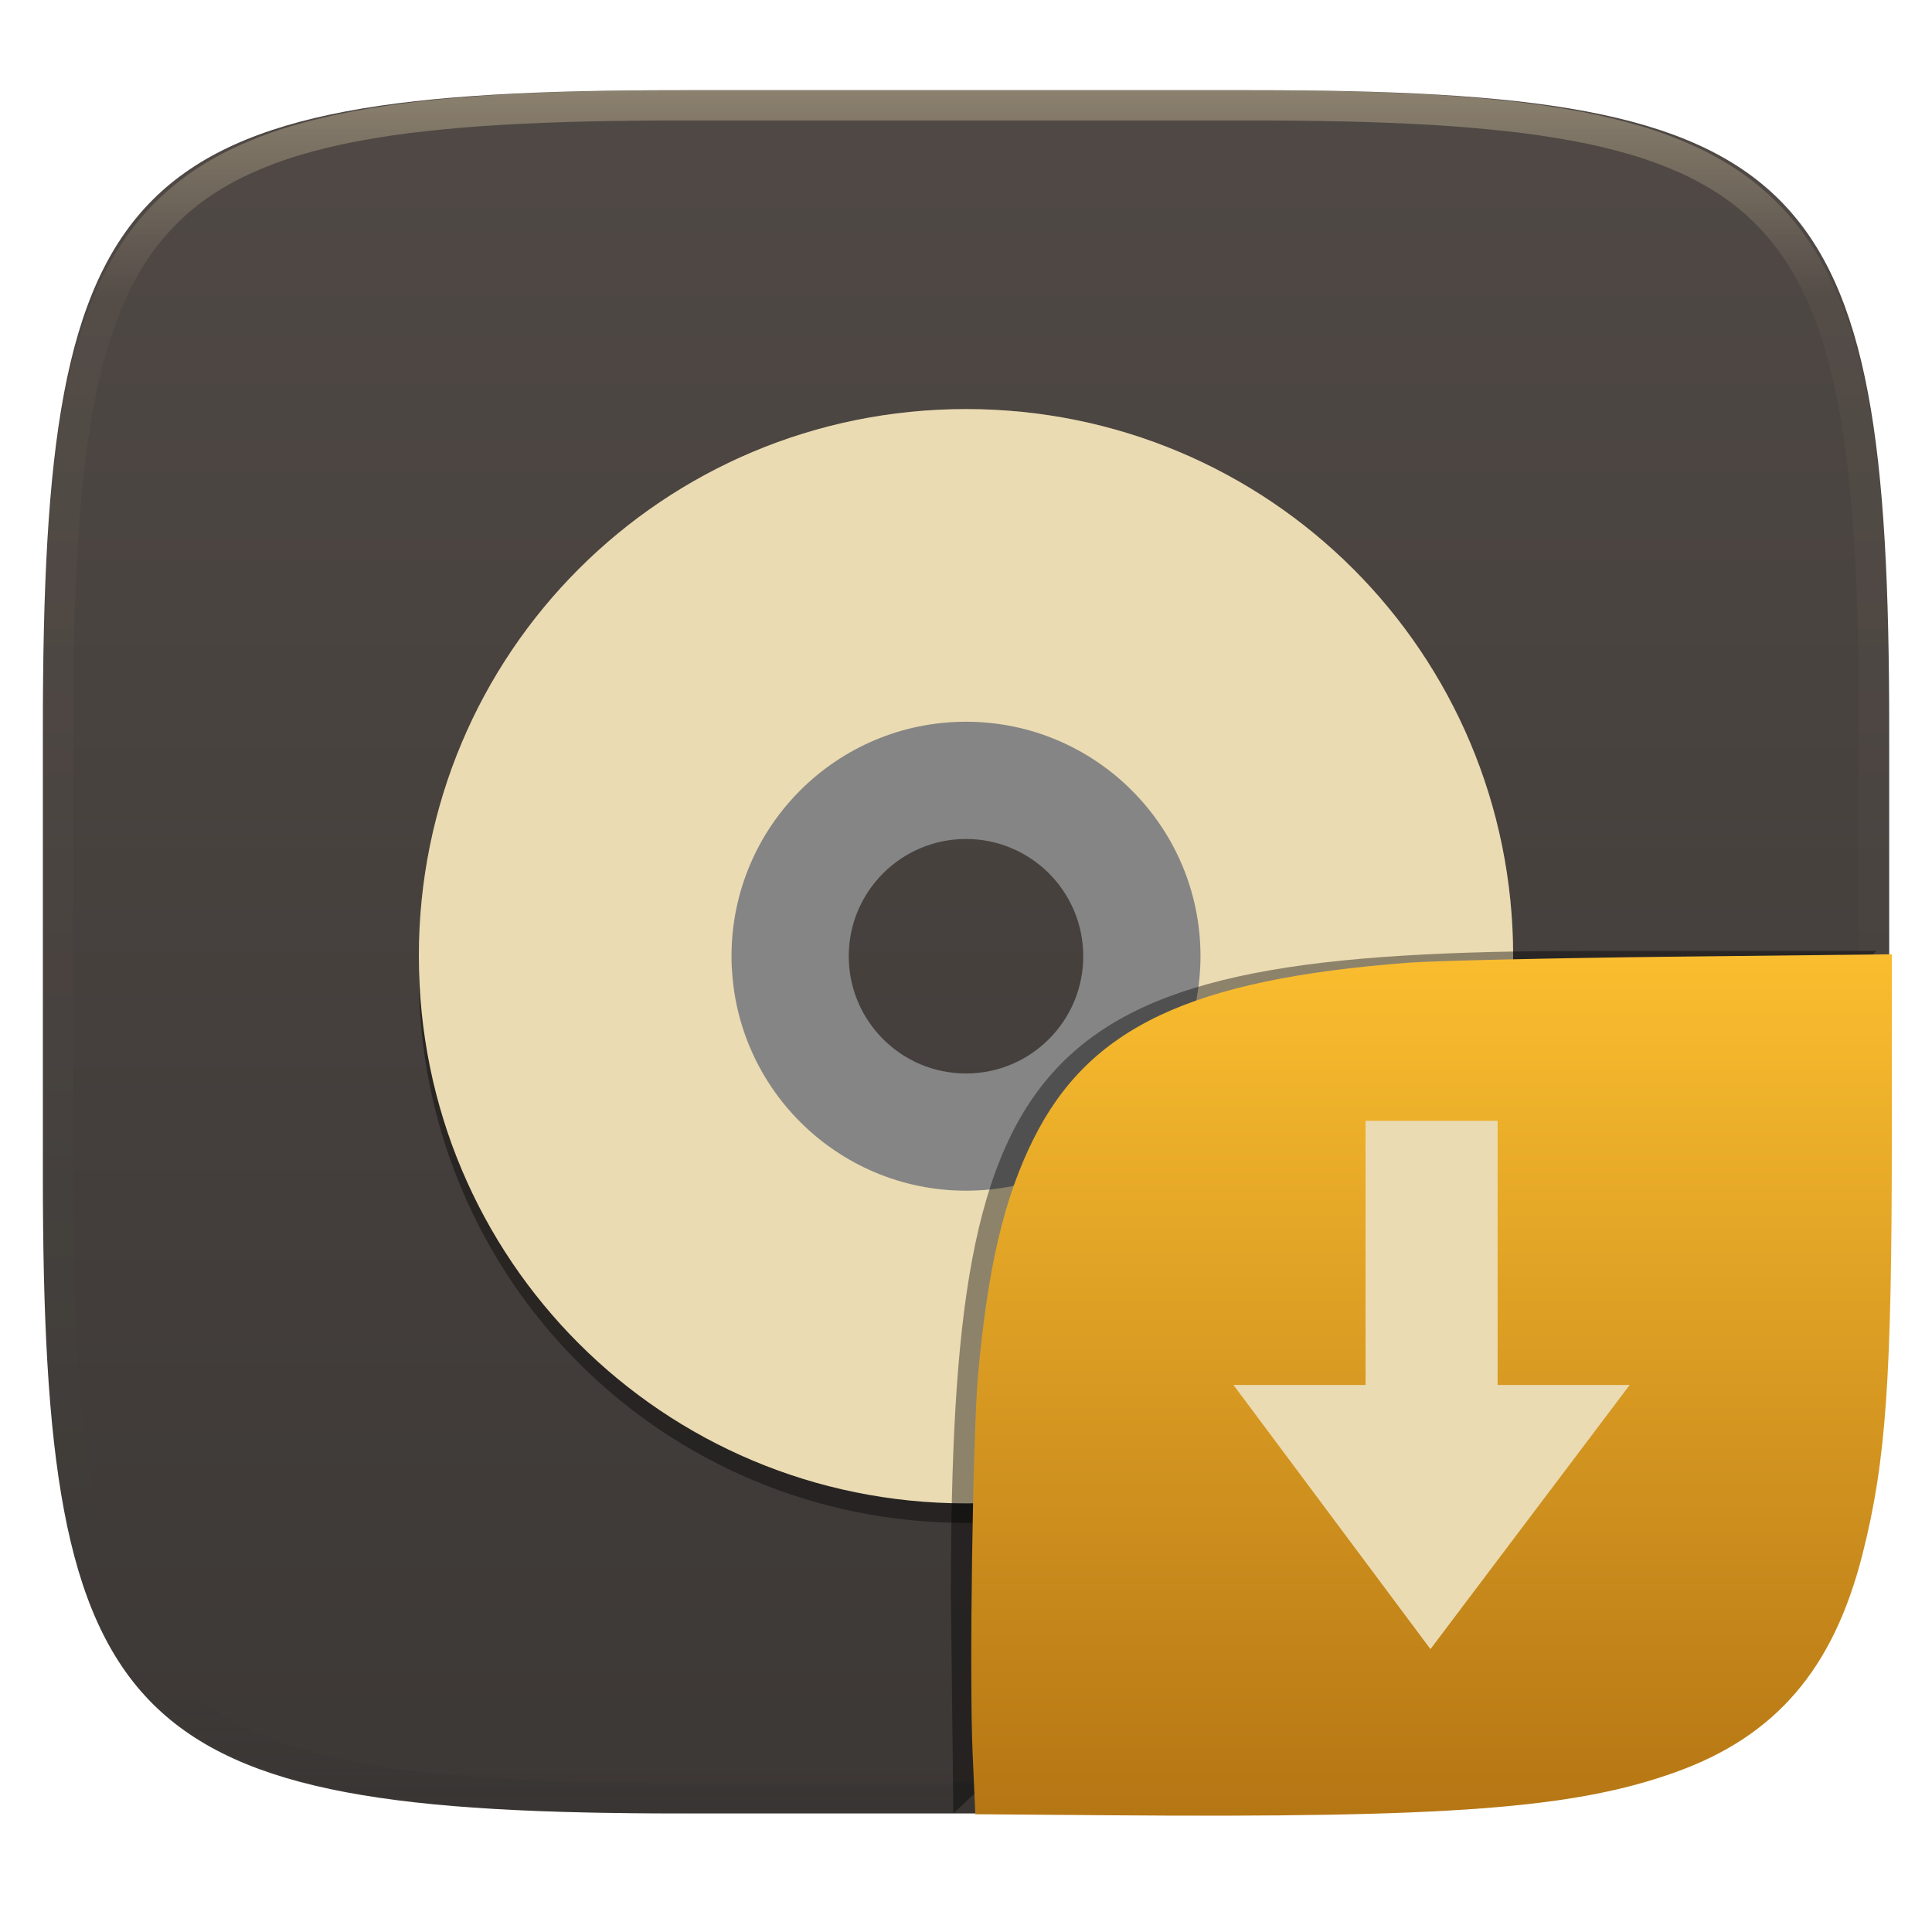
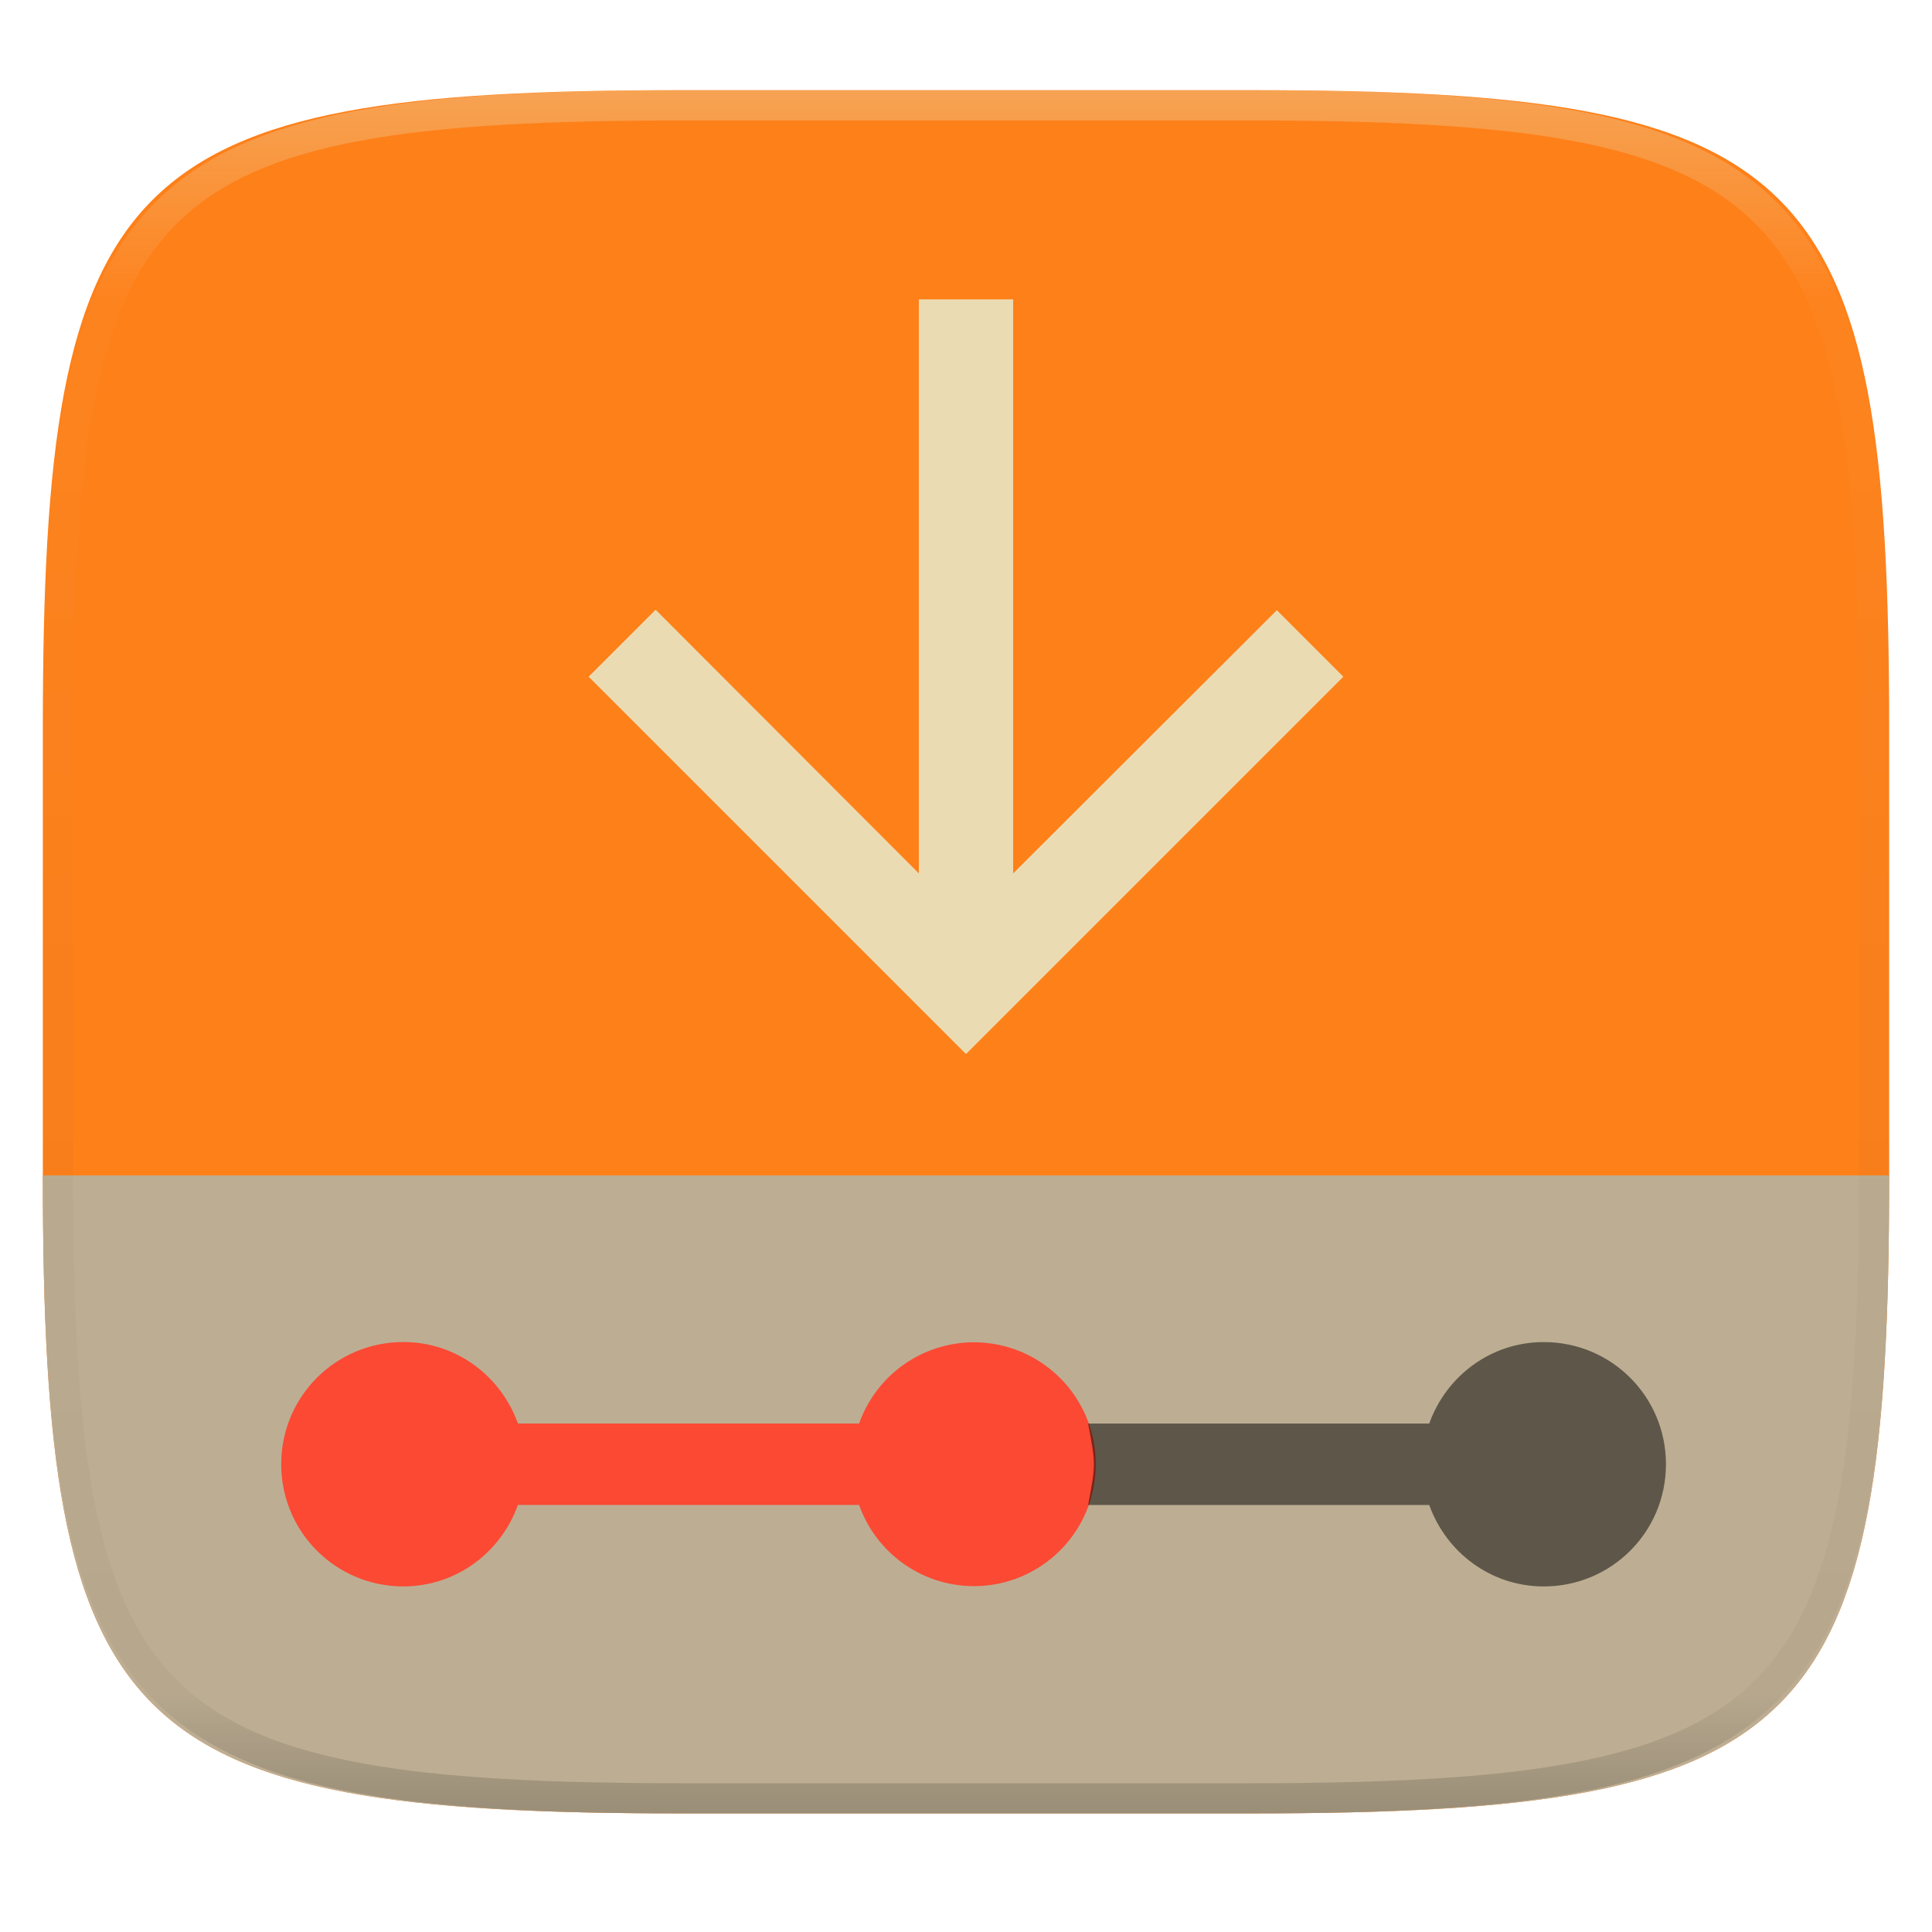
- <svg xmlns="http://www.w3.org/2000/svg" style="isolation:isolate" width="256" height="256" viewBox="0 0 256 256">
-   <g filter="url(#Pc1b9rq0JWlzkIo1y0M7oJkNpsVFbwVM)">
-     <linearGradient id="_lgradient_71" x1="0" x2="0" y1="0" y2="1" gradientTransform="matrix(244.648,0,0,228.338,5.68,11.95)" gradientUnits="userSpaceOnUse">
-       <stop offset="0%" style="stop-color:#504945" />
-       <stop offset="100%" style="stop-color:#3c3836" />
+ <svg xmlns="http://www.w3.org/2000/svg" style="isolation:isolate" width="256" height="256">
+   <path fill="#fe8019" d="M165.685 11.947c74.055 0 84.639 10.557 84.639 84.544v59.251c0 73.986-10.584 84.543-84.639 84.543h-75.37c-74.055 0-84.639-10.557-84.639-84.543V96.491c0-73.987 10.584-84.544 84.639-84.544h75.37z" filter="url(#a)" />
+   <path fill="#bdae93" d="M250.324 155.742c0 73.986-10.584 84.543-84.639 84.543h-75.37c-74.055 0-84.639-10.557-84.639-84.543h244.648z" />
+   <path fill="#fb4934" d="M53.452 177.826c7.044 0 12.941 4.536 15.177 10.793h45.197a8.385 8.385 0 0 1-.012.066 16.157 16.157 0 0 1 15.231-10.825c8.923 0 16.156 7.234 16.157 16.157-.001 8.923-7.234 16.156-16.157 16.156a16.156 16.156 0 0 1-15.227-10.81l.008.049H68.629c-2.236 6.258-8.133 10.795-15.177 10.795a16.156 16.156 0 0 1-16.191-16.19c0-8.97 7.222-16.191 16.191-16.191z" />
+   <path opacity=".5" d="M144.183 199.418h45.198c2.236 6.257 8.133 10.793 15.178 10.793 8.969 0 16.19-7.22 16.19-16.19 0-8.969-7.221-16.19-16.19-16.19-7.045 0-12.942 4.536-15.178 10.794h-45.198c1.012 5.396 1.012 5.396 0 10.793z" />
+   <path fill="#ebdbb2" d="M178 89.667l-8.812-8.813-34.938 34.875V39.667h-12.5v76.062L86.875 80.792 78 89.667l50 50 50-50z" />
+   <g opacity=".4">
+     <linearGradient id="b" x1=".517" x2=".517" y2="1" gradientTransform="matrix(244.65 0 0 228.34 5.68 11.95)" gradientUnits="userSpaceOnUse">
+       <stop offset="0%" stop-color="#ebdbb2" />
+       <stop offset="12.5%" stop-color="#ebdbb2" stop-opacity=".098" />
+       <stop offset="92.5%" stop-opacity=".098" />
+       <stop offset="100%" stop-opacity=".498" />
    </linearGradient>
-     <path fill="url(#_lgradient_71)" d="M 165.689 11.95 C 239.745 11.95 250.328 22.507 250.328 96.494 L 250.328 155.745 C 250.328 229.731 239.745 240.288 165.689 240.288 L 90.319 240.288 C 16.264 240.288 5.68 229.731 5.68 155.745 L 5.68 96.494 C 5.68 22.507 16.264 11.95 90.319 11.95 L 165.689 11.95 Z" />
+     <path fill="url(#b)" fill-rule="evenodd" d="M165.068 11.951c4.328-.01 8.656.04 12.984.138 3.875.078 7.75.226 11.626.452 3.453.196 6.905.481 10.348.854 3.06.335 6.118.786 9.148 1.346a80.47 80.47 0 0 1 8.046 1.916 53.64 53.64 0 0 1 7.023 2.584 40.413 40.413 0 0 1 6.06 3.35 35.176 35.176 0 0 1 5.134 4.215 35.072 35.072 0 0 1 4.22 5.119 41.692 41.692 0 0 1 3.363 6.042 55.982 55.982 0 0 1 2.597 7.005 80.224 80.224 0 0 1 1.918 8.037 124.43 124.43 0 0 1 1.348 9.127c.374 3.439.659 6.878.856 10.326.226 3.861.373 7.732.462 11.593.088 4.323.138 8.646.128 12.96v58.21c.01 4.324-.04 8.637-.128 12.96a325.177 325.177 0 0 1-.462 11.593 200.984 200.984 0 0 1-.856 10.326 124.691 124.691 0 0 1-1.348 9.137 80.687 80.687 0 0 1-1.918 8.027 55.414 55.414 0 0 1-2.597 7.005 41.18 41.18 0 0 1-3.364 6.042 34.559 34.559 0 0 1-4.22 5.119 35.177 35.177 0 0 1-5.134 4.215 40.412 40.412 0 0 1-6.059 3.35 55.138 55.138 0 0 1-7.023 2.594 77.806 77.806 0 0 1-8.046 1.906 120 120 0 0 1-9.148 1.346c-3.443.373-6.895.658-10.348.854-3.875.226-7.75.374-11.626.462-4.328.088-8.656.138-12.984.128H90.942c-4.328.01-8.656-.04-12.984-.128a328.387 328.387 0 0 1-11.626-.462 203.003 203.003 0 0 1-10.348-.854 120 120 0 0 1-9.148-1.346 77.806 77.806 0 0 1-8.046-1.906 55.139 55.139 0 0 1-7.023-2.594 40.413 40.413 0 0 1-6.06-3.35 35.176 35.176 0 0 1-5.134-4.215 34.56 34.56 0 0 1-4.22-5.119 41.183 41.183 0 0 1-3.363-6.042 55.415 55.415 0 0 1-2.597-7.005 80.682 80.682 0 0 1-1.918-8.027 124.688 124.688 0 0 1-1.348-9.137 200.993 200.993 0 0 1-.856-10.326 325.212 325.212 0 0 1-.462-11.593 569.197 569.197 0 0 1-.128-12.96v-58.21c-.01-4.314.04-8.637.128-12.96.089-3.86.236-7.732.462-11.593.197-3.448.482-6.887.856-10.326.335-3.055.787-6.101 1.348-9.127a80.219 80.219 0 0 1 1.918-8.037 55.983 55.983 0 0 1 2.597-7.005 41.695 41.695 0 0 1 3.364-6.042 35.072 35.072 0 0 1 4.22-5.119 35.176 35.176 0 0 1 5.134-4.215 40.413 40.413 0 0 1 6.059-3.35 53.64 53.64 0 0 1 7.023-2.584 80.47 80.47 0 0 1 8.046-1.916 125.11 125.11 0 0 1 9.148-1.346c3.443-.373 6.895-.658 10.348-.854 3.875-.226 7.75-.374 11.626-.452 4.328-.098 8.656-.148 12.984-.138h74.126zm.01 4.009c4.298-.01 8.597.039 12.895.127 3.827.089 7.653.236 11.48.452 3.383.197 6.766.472 10.13.845 2.971.315 5.932.747 8.863 1.297a75.943 75.943 0 0 1 7.653 1.818 50.493 50.493 0 0 1 6.501 2.397 37.038 37.038 0 0 1 5.47 3.026 30.383 30.383 0 0 1 4.524 3.724 31.05 31.05 0 0 1 3.738 4.519 37.271 37.271 0 0 1 3.03 5.443 51.46 51.46 0 0 1 2.4 6.494 75.563 75.563 0 0 1 1.829 7.634c.54 2.928.974 5.875 1.298 8.842.374 3.36.65 6.73.846 10.11.217 3.822.374 7.634.453 11.456.088 4.293.137 8.577.137 12.87v58.212c0 4.293-.049 8.577-.137 12.87a317.503 317.503 0 0 1-.453 11.456c-.196 3.38-.472 6.75-.846 10.12a121.689 121.689 0 0 1-1.298 8.832 75.562 75.562 0 0 1-1.83 7.634 50.902 50.902 0 0 1-2.4 6.494 36.767 36.767 0 0 1-3.03 5.443 30.615 30.615 0 0 1-3.737 4.53 30.938 30.938 0 0 1-4.525 3.713 37.038 37.038 0 0 1-5.469 3.026 49.07 49.07 0 0 1-6.501 2.397 75.942 75.942 0 0 1-7.653 1.818c-2.931.55-5.892.982-8.863 1.306-3.364.364-6.747.649-10.13.836-3.827.216-7.653.373-11.48.452-4.298.098-8.597.137-12.895.137H90.932c-4.298 0-8.597-.04-12.895-.137a320.093 320.093 0 0 1-11.48-.452 193.696 193.696 0 0 1-10.13-.836 116.71 116.71 0 0 1-8.863-1.306 75.942 75.942 0 0 1-7.653-1.818 49.07 49.07 0 0 1-6.501-2.397 37.038 37.038 0 0 1-5.47-3.026 30.938 30.938 0 0 1-4.524-3.714 30.615 30.615 0 0 1-3.738-4.529 36.766 36.766 0 0 1-3.03-5.443 50.903 50.903 0 0 1-2.4-6.494 75.567 75.567 0 0 1-1.829-7.634 121.69 121.69 0 0 1-1.298-8.832c-.374-3.37-.65-6.74-.846-10.12a317.535 317.535 0 0 1-.453-11.456 623.851 623.851 0 0 1-.137-12.87V97.014c0-4.293.049-8.577.137-12.87.079-3.822.236-7.634.453-11.456.197-3.38.472-6.75.846-10.11.324-2.967.757-5.914 1.298-8.842a75.568 75.568 0 0 1 1.83-7.634 51.46 51.46 0 0 1 2.4-6.494 37.27 37.27 0 0 1 3.03-5.443 31.05 31.05 0 0 1 3.737-4.52 30.384 30.384 0 0 1 4.525-3.723 37.039 37.039 0 0 1 5.469-3.026 50.494 50.494 0 0 1 6.501-2.397 75.943 75.943 0 0 1 7.653-1.818c2.931-.55 5.892-.982 8.863-1.297 3.364-.373 6.747-.648 10.13-.845a344.71 344.71 0 0 1 11.48-.452c4.298-.088 8.597-.137 12.895-.127H165.078z" />
  </g>
-   <g opacity=".4">
-     <linearGradient id="_lgradient_72" x1=".517" x2=".517" y1="0" y2="1" gradientTransform="matrix(244.65,0,0,228.34,5.68,11.95)" gradientUnits="userSpaceOnUse">
-       <stop offset="0%" style="stop-color:#ebdbb2" />
-       <stop offset="12.5%" stop-opacity=".098" style="stop-color:#ebdbb2" />
-       <stop offset="92.5%" stop-opacity=".098" style="stop-color:#282828" />
-       <stop offset="100%" stop-opacity=".498" style="stop-color:#282828" />
-     </linearGradient>
-     <path fill="url(#_lgradient_72)" fill-rule="evenodd" d="M 165.068 11.951 C 169.396 11.941 173.724 11.991 178.052 12.089 C 181.927 12.167 185.803 12.315 189.678 12.541 C 193.131 12.737 196.583 13.022 200.026 13.395 C 203.085 13.73 206.144 14.181 209.174 14.741 C 211.889 15.243 214.574 15.881 217.22 16.657 C 219.62 17.355 221.971 18.219 224.243 19.241 C 226.358 20.184 228.384 21.304 230.302 22.591 C 232.142 23.829 233.863 25.244 235.437 26.806 C 237.001 28.378 238.417 30.088 239.656 31.925 C 240.945 33.841 242.066 35.865 243.02 37.967 C 244.043 40.247 244.909 42.585 245.617 44.972 C 246.394 47.615 247.034 50.297 247.535 53.009 C 248.096 56.035 248.548 59.081 248.883 62.136 C 249.257 65.575 249.542 69.014 249.739 72.462 C 249.965 76.323 250.112 80.194 250.201 84.055 C 250.289 88.378 250.339 92.701 250.329 97.014 L 250.329 155.226 C 250.339 159.549 250.289 163.862 250.201 168.185 C 250.112 172.056 249.965 175.917 249.739 179.778 C 249.542 183.226 249.257 186.675 248.883 190.104 C 248.548 193.159 248.096 196.215 247.535 199.241 C 247.034 201.943 246.394 204.625 245.617 207.268 C 244.909 209.655 244.043 212.003 243.02 214.273 C 242.066 216.385 240.945 218.399 239.656 220.315 C 238.417 222.152 237.001 223.872 235.437 225.434 C 233.863 226.996 232.142 228.411 230.302 229.649 C 228.384 230.936 226.358 232.056 224.243 232.999 C 221.971 234.021 219.62 234.885 217.22 235.593 C 214.574 236.369 211.889 237.007 209.174 237.499 C 206.144 238.068 203.085 238.51 200.026 238.845 C 196.583 239.218 193.131 239.503 189.678 239.699 C 185.803 239.925 181.927 240.073 178.052 240.161 C 173.724 240.249 169.396 240.299 165.068 240.289 L 90.942 240.289 C 86.614 240.299 82.286 240.249 77.958 240.161 C 74.083 240.073 70.207 239.925 66.332 239.699 C 62.879 239.503 59.427 239.218 55.984 238.845 C 52.925 238.51 49.866 238.068 46.836 237.499 C 44.121 237.007 41.436 236.369 38.79 235.593 C 36.39 234.885 34.039 234.021 31.767 232.999 C 29.652 232.056 27.626 230.936 25.708 229.649 C 23.868 228.411 22.147 226.996 20.573 225.434 C 19.009 223.872 17.593 222.152 16.354 220.315 C 15.065 218.399 13.944 216.385 12.99 214.273 C 11.967 212.003 11.101 209.655 10.393 207.268 C 9.616 204.625 8.976 201.943 8.475 199.241 C 7.914 196.215 7.462 193.159 7.127 190.104 C 6.753 186.675 6.468 183.226 6.271 179.778 C 6.045 175.917 5.898 172.056 5.809 168.185 C 5.721 163.862 5.671 159.549 5.681 155.226 L 5.681 97.014 C 5.671 92.701 5.721 88.378 5.809 84.055 C 5.898 80.194 6.045 76.323 6.271 72.462 C 6.468 69.014 6.753 65.575 7.127 62.136 C 7.462 59.081 7.914 56.035 8.475 53.009 C 8.976 50.297 9.616 47.615 10.393 44.972 C 11.101 42.585 11.967 40.247 12.99 37.967 C 13.944 35.865 15.065 33.841 16.354 31.925 C 17.593 30.088 19.009 28.378 20.573 26.806 C 22.147 25.244 23.868 23.829 25.708 22.591 C 27.626 21.304 29.652 20.184 31.767 19.241 C 34.039 18.219 36.39 17.355 38.79 16.657 C 41.436 15.881 44.121 15.243 46.836 14.741 C 49.866 14.181 52.925 13.73 55.984 13.395 C 59.427 13.022 62.879 12.737 66.332 12.541 C 70.207 12.315 74.083 12.167 77.958 12.089 C 82.286 11.991 86.614 11.941 90.942 11.951 L 165.068 11.951 Z M 165.078 15.96 C 169.376 15.95 173.675 15.999 177.973 16.087 C 181.8 16.176 185.626 16.323 189.452 16.539 C 192.836 16.736 196.219 17.011 199.583 17.384 C 202.554 17.699 205.515 18.131 208.446 18.681 C 211.023 19.153 213.58 19.762 216.099 20.499 C 218.322 21.147 220.495 21.953 222.6 22.896 C 224.509 23.751 226.338 24.763 228.069 25.922 C 229.692 27.013 231.207 28.26 232.594 29.646 C 233.981 31.031 235.23 32.544 236.332 34.165 C 237.492 35.894 238.506 37.712 239.361 39.608 C 240.306 41.72 241.112 43.892 241.761 46.102 C 242.509 48.617 243.109 51.162 243.591 53.736 C 244.132 56.664 244.565 59.611 244.889 62.578 C 245.263 65.938 245.539 69.308 245.735 72.688 C 245.952 76.51 246.109 80.322 246.188 84.144 C 246.276 88.437 246.325 92.721 246.325 97.014 C 246.325 97.014 246.325 97.014 246.325 97.014 L 246.325 155.226 C 246.325 155.226 246.325 155.226 246.325 155.226 C 246.325 159.519 246.276 163.803 246.188 168.096 C 246.109 171.918 245.952 175.74 245.735 179.552 C 245.539 182.932 245.263 186.302 244.889 189.672 C 244.565 192.629 244.132 195.576 243.591 198.504 C 243.109 201.078 242.509 203.623 241.761 206.138 C 241.112 208.358 240.306 210.52 239.361 212.632 C 238.506 214.528 237.492 216.356 236.332 218.075 C 235.23 219.706 233.981 221.219 232.594 222.604 C 231.207 223.98 229.692 225.227 228.069 226.318 C 226.338 227.477 224.509 228.489 222.6 229.344 C 220.495 230.297 218.322 231.093 216.099 231.741 C 213.58 232.478 211.023 233.087 208.446 233.559 C 205.515 234.109 202.554 234.541 199.583 234.865 C 196.219 235.229 192.836 235.514 189.452 235.701 C 185.626 235.917 181.8 236.074 177.973 236.153 C 173.675 236.251 169.376 236.29 165.078 236.29 C 165.078 236.29 165.078 236.29 165.068 236.29 L 90.942 236.29 C 90.932 236.29 90.932 236.29 90.932 236.29 C 86.634 236.29 82.335 236.251 78.037 236.153 C 74.21 236.074 70.384 235.917 66.558 235.701 C 63.174 235.514 59.791 235.229 56.427 234.865 C 53.456 234.541 50.495 234.109 47.564 233.559 C 44.987 233.087 42.43 232.478 39.911 231.741 C 37.688 231.093 35.515 230.297 33.41 229.344 C 31.501 228.489 29.672 227.477 27.941 226.318 C 26.318 225.227 24.803 223.98 23.416 222.604 C 22.029 221.219 20.78 219.706 19.678 218.075 C 18.518 216.356 17.504 214.528 16.649 212.632 C 15.704 210.52 14.898 208.358 14.249 206.138 C 13.501 203.623 12.901 201.078 12.419 198.504 C 11.878 195.576 11.445 192.629 11.121 189.672 C 10.747 186.302 10.472 182.932 10.275 179.552 C 10.058 175.74 9.901 171.918 9.822 168.096 C 9.734 163.803 9.685 159.519 9.685 155.226 C 9.685 155.226 9.685 155.226 9.685 155.226 L 9.685 97.014 C 9.685 97.014 9.685 97.014 9.685 97.014 C 9.685 92.721 9.734 88.437 9.822 84.144 C 9.901 80.322 10.058 76.51 10.275 72.688 C 10.472 69.308 10.747 65.938 11.121 62.578 C 11.445 59.611 11.878 56.664 12.419 53.736 C 12.901 51.162 13.501 48.617 14.249 46.102 C 14.898 43.892 15.704 41.72 16.649 39.608 C 17.504 37.712 18.518 35.894 19.678 34.165 C 20.78 32.544 22.029 31.031 23.416 29.646 C 24.803 28.26 26.318 27.013 27.941 25.922 C 29.672 24.763 31.501 23.751 33.41 22.896 C 35.515 21.953 37.688 21.147 39.911 20.499 C 42.43 19.762 44.987 19.153 47.564 18.681 C 50.495 18.131 53.456 17.699 56.427 17.384 C 59.791 17.011 63.174 16.736 66.558 16.539 C 70.384 16.323 74.21 16.176 78.037 16.087 C 82.335 15.999 86.634 15.95 90.932 15.96 C 90.932 15.96 90.932 15.96 90.942 15.96 L 165.068 15.96 C 165.078 15.96 165.078 15.96 165.078 15.96 Z" />
-   </g>
-   <g>
-     <g opacity=".4" filter="url(#ux9i41acS96Nlcop25yvFZ2kHvSrXfL2)">
-       <path d="M 128 56.795 C 87.835 56.795 55.5 89.13 55.5 129.295 C 55.5 169.46 87.835 201.795 128 201.795 C 168.165 201.795 200.5 169.46 200.5 129.295 C 200.5 89.13 168.165 56.795 128 56.795 Z M 128 98.223 C 145.16 98.223 159.071 112.134 159.071 129.295 C 159.071 146.455 145.16 160.366 128 160.366 C 110.84 160.366 96.929 146.455 96.929 129.295 C 96.929 112.134 110.84 98.223 128 98.223 Z" />
-     </g>
-     <path fill="#858585" d="M 128 87.866 C 106.55 87.866 89.161 105.255 89.161 126.705 C 89.161 148.156 106.55 165.545 128 165.545 C 149.45 165.545 166.839 148.156 166.839 126.705 C 166.839 105.255 149.45 87.866 128 87.866 Z M 128 111.17 C 136.58 111.17 143.536 118.125 143.536 126.705 C 143.536 135.286 136.58 142.241 128 142.241 C 119.42 142.241 112.464 135.286 112.464 126.705 C 112.464 118.125 119.42 111.17 128 111.17 Z" />
-     <path fill="#ebdbb2" d="M 128 54.205 C 87.835 54.205 55.5 86.54 55.5 126.705 C 55.5 166.87 87.835 199.205 128 199.205 C 168.165 199.205 200.5 166.87 200.5 126.705 C 200.5 86.54 168.165 54.205 128 54.205 Z M 128 95.634 C 145.16 95.634 159.071 109.545 159.071 126.705 C 159.071 143.866 145.16 157.777 128 157.777 C 110.84 157.777 96.929 143.866 96.929 126.705 C 96.929 109.545 110.84 95.634 128 95.634 Z" />
-     <g opacity=".2">
-       <path fill="#ebdbb2" d="M 96.994 128 C 96.963 128.431 96.941 128.863 96.929 129.295 C 96.929 146.455 110.84 160.366 128 160.366 C 145.16 160.366 159.071 146.455 159.071 129.295 C 159.059 128.945 159.04 128.596 159.016 128.248 C 158.194 144.781 144.554 157.768 128 157.777 C 111.358 157.756 97.688 144.627 96.994 128 Z M 128 54.205 C 87.835 54.205 55.5 86.54 55.5 126.705 C 55.5 126.999 55.529 127.286 55.546 127.575 C 56.456 88.214 88.412 56.795 128 56.795 C 167.588 56.795 199.544 88.214 200.454 127.575 C 200.471 127.286 200.5 126.999 200.5 126.705 C 200.5 86.54 168.165 54.205 128 54.205 Z" />
-     </g>
-   </g>
-   <g opacity=".4" filter="url(#6K09HFlR4dWV3in7Y1yiTGRBV7nvnxF9)">
-     <path d="M 126.32 240.288 L 126 211.494 C 126 137.507 136.584 126 210.639 126 L 248.648 126" />
-   </g>
-   <linearGradient id="_lgradient_73" x1="0" x2="0" y1="0" y2="1" gradientTransform="matrix(121.985,0,0,114.142,128.7,126.446)" gradientUnits="userSpaceOnUse">
-     <stop offset="0%" style="stop-color:#fabd2f" />
-     <stop offset="100%" style="stop-color:#b57614" />
-   </linearGradient>
-   <path fill="url(#_lgradient_73)" d="M 146.981 240.533 L 129.235 240.395 L 128.875 232.289 C 128.427 222.201 128.898 189.86 129.607 182.052 C 130.892 167.904 133.047 158.74 136.92 150.966 C 144.316 136.118 157.752 129.78 186.519 127.57 C 189.982 127.304 205.835 126.942 221.75 126.766 L 250.685 126.446 L 250.678 150.617 C 250.668 182.808 249.912 193.582 246.801 205.9 C 242.946 221.166 235.296 230.076 221.947 234.847 C 208.546 239.636 192.096 240.884 146.982 240.533 L 146.981 240.533 Z" />
-   <path fill="#ebdbb2" d="M 189.542 218.517 L 163.442 183.517 L 180.942 183.517 L 180.942 148.517 L 198.442 148.517 L 198.442 183.517 L 215.942 183.517 L 189.542 218.517 Z" />
</svg>
